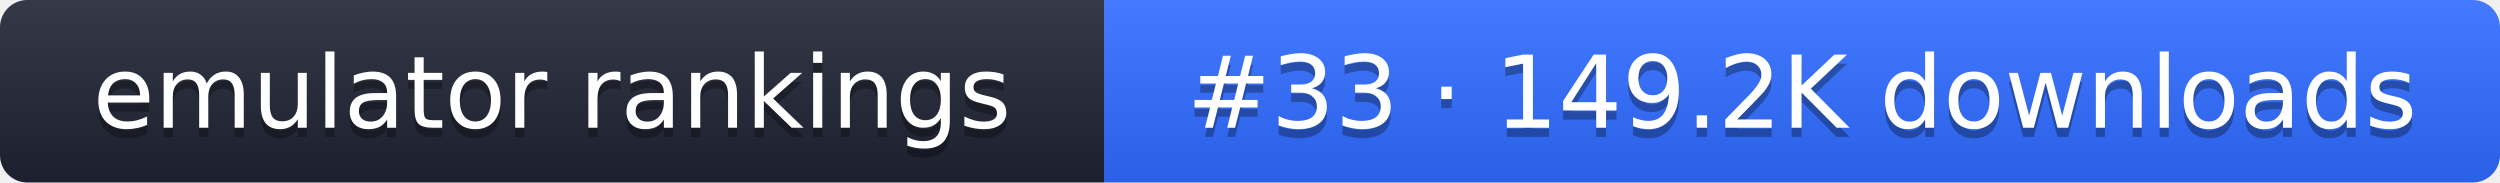
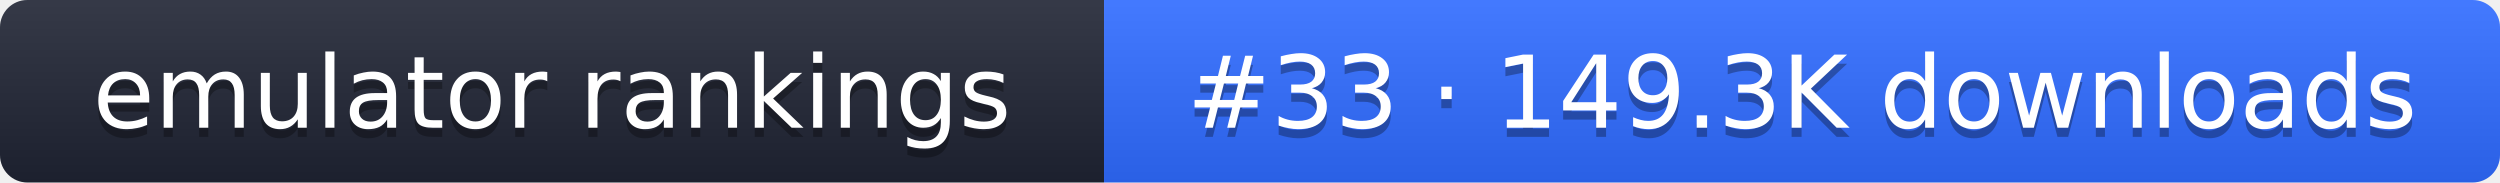
- <svg xmlns="http://www.w3.org/2000/svg" width="274" height="20" role="img" aria-label="emulator rankings: #33 · 149.2K downloads">
+ <svg xmlns="http://www.w3.org/2000/svg" width="274" height="20" role="img" aria-label="emulator rankings: #33 · 149.3K downloads">
  <linearGradient id="g" x2="0" y2="100%">
    <stop offset="0" stop-color="#fff" stop-opacity=".1" />
    <stop offset="1" stop-opacity=".1" />
  </linearGradient>
  <clipPath id="r">
    <rect width="274" height="20" rx="3" fill="#fff" />
  </clipPath>
  <g clip-path="url(#r)">
    <rect width="121" height="20" fill="#1f2433" />
    <rect x="121" width="153" height="20" fill="#2f6bff" />
    <rect width="274" height="20" fill="url(#g)" />
  </g>
  <g fill="#fff" text-anchor="middle" font-family="Verdana,DejaVu Sans,sans-serif" font-size="11">
    <text x="60.5" y="15" fill="#010101" fill-opacity=".3">emulator rankings</text>
    <text x="60.5" y="14">emulator rankings</text>
-     <text x="197.5" y="15" fill="#010101" fill-opacity=".3">#33 · 149.2K downloads</text>
-     <text x="197.5" y="14">#33 · 149.2K downloads</text>
+     <text x="197.5" y="15" fill="#010101" fill-opacity=".3">#33 · 149.3K downloads</text>
+     <text x="197.5" y="14">#33 · 149.3K downloads</text>
  </g>
</svg>
